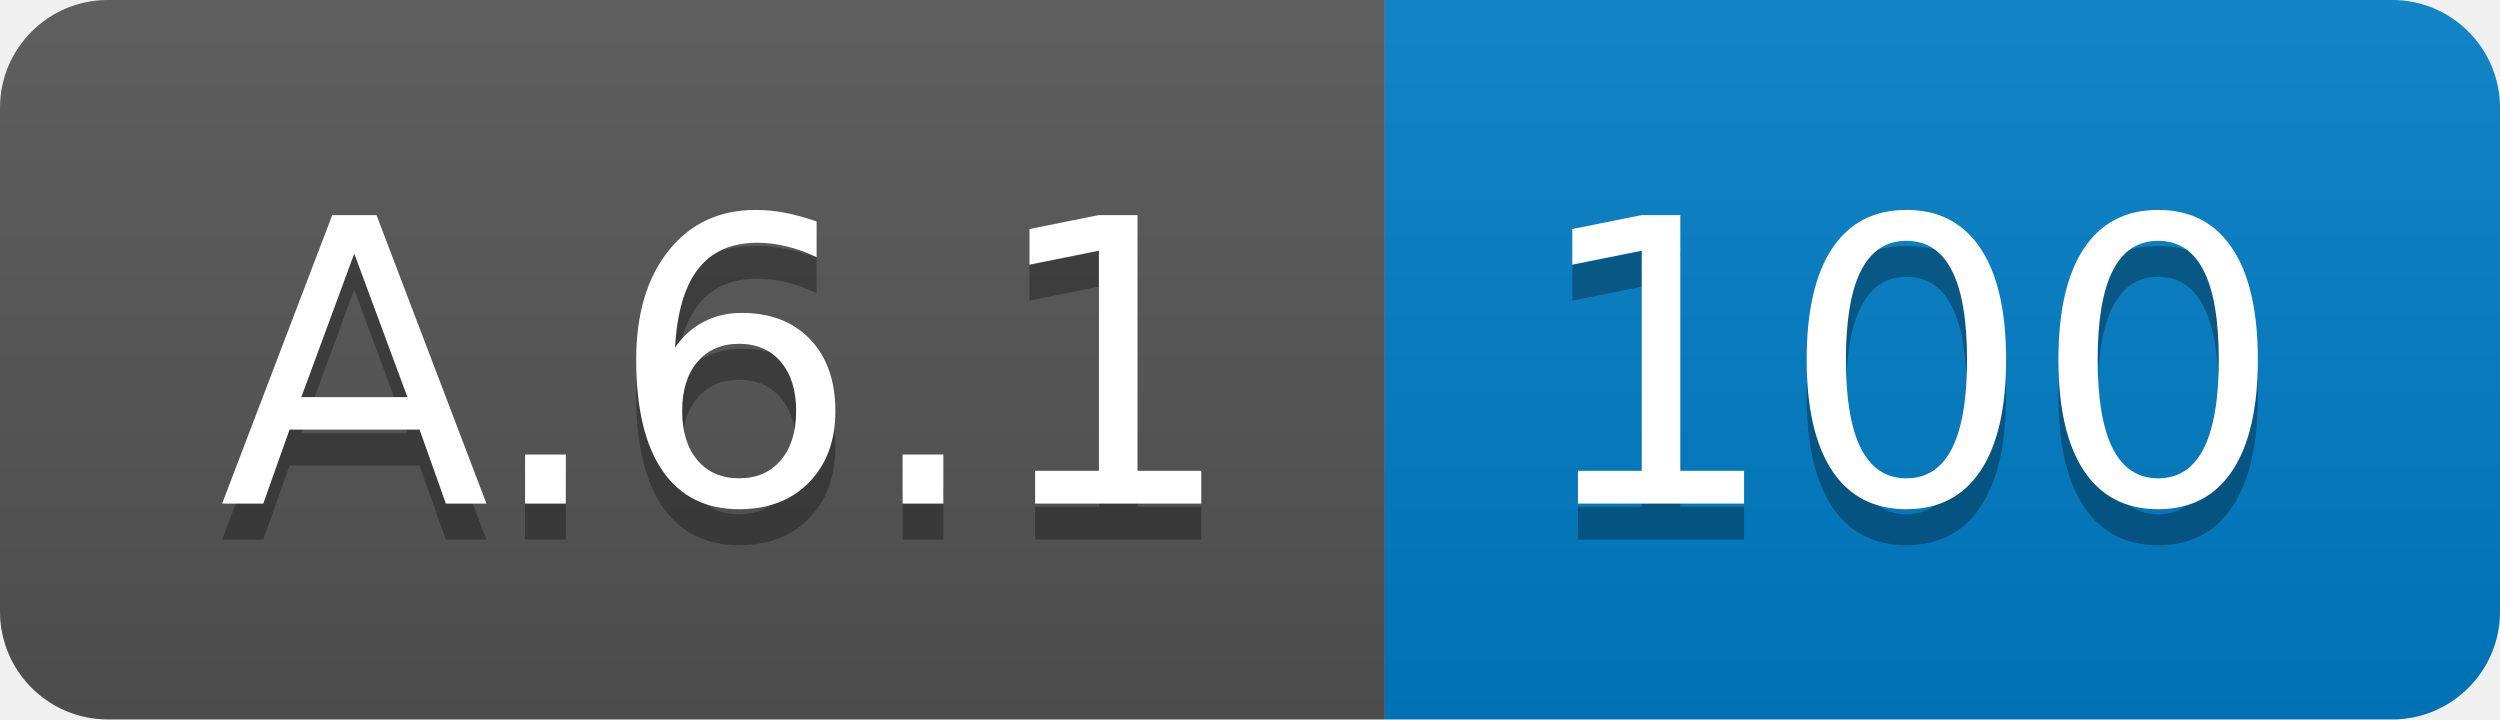
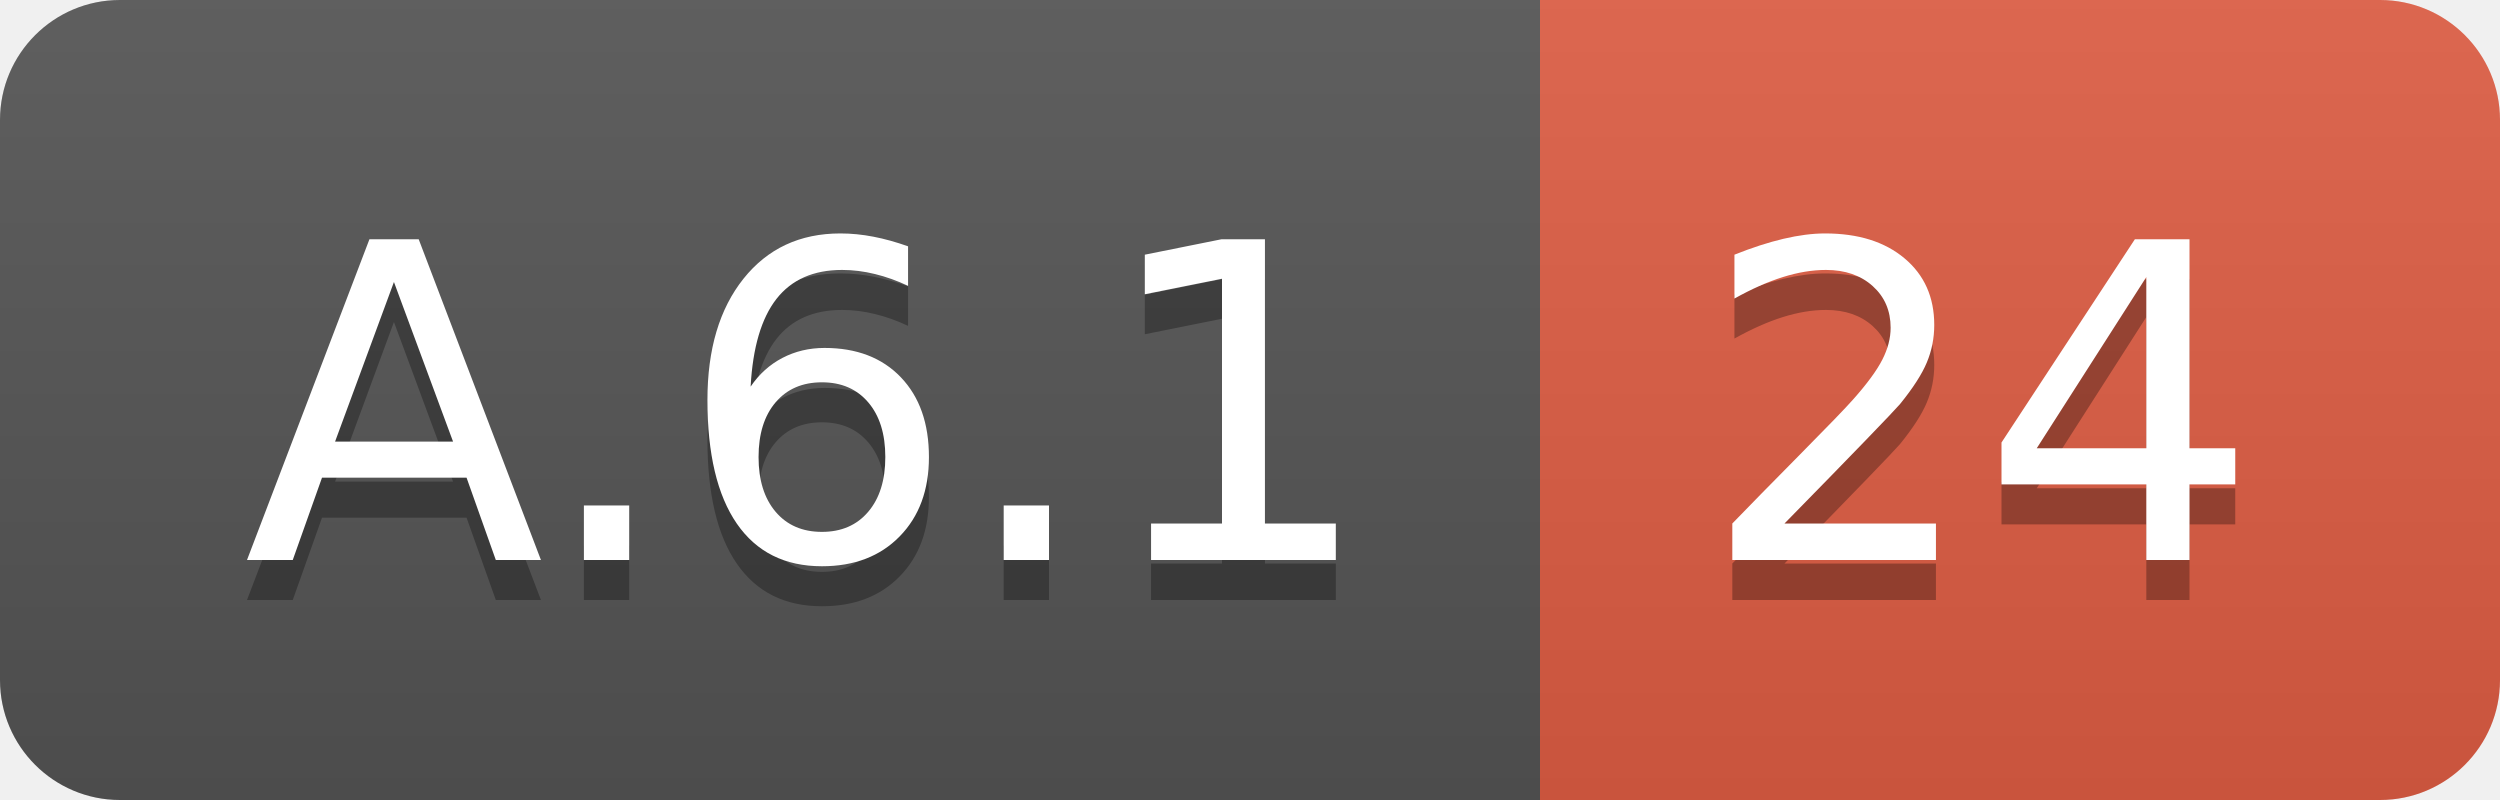
- <svg xmlns="http://www.w3.org/2000/svg" width="69.5" height="20">
+ <svg xmlns="http://www.w3.org/2000/svg" width="62.5" height="20">
  <linearGradient id="smooth" x2="0" y2="100%">
    <stop offset="0" stop-color="#bbb" stop-opacity=".1" />
    <stop offset="1" stop-opacity=".1" />
  </linearGradient>
  <clipPath id="round">
-     <rect width="69.5" height="20" rx="3" fill="#fff" />
+     <rect width="62.5" height="20" rx="3" fill="#fff" />
  </clipPath>
  <g clip-path="url(#round)">
    <rect width="38.5" height="20" fill="#555" />
-     <rect x="38.5" width="31.0" height="20" fill="#007ec6" />
-     <rect width="69.5" height="20" fill="url(#smooth)" />
+     <rect x="38.5" width="24.0" height="20" fill="#e05d44" />
+     <rect width="62.5" height="20" fill="url(#smooth)" />
  </g>
  <g fill="#fff" text-anchor="middle" font-family="DejaVu Sans,Verdana,Geneva,sans-serif" font-size="110">
    <text x="202.5" y="150" fill="#010101" fill-opacity=".3" transform="scale(0.1)" textLength="285.0" lengthAdjust="spacing">A.6.1</text>
    <text x="202.5" y="140" transform="scale(0.1)" textLength="285.0" lengthAdjust="spacing">A.6.1</text>
-     <text x="530.0" y="150" fill="#010101" fill-opacity=".3" transform="scale(0.1)" textLength="210.0" lengthAdjust="spacing">100</text>
-     <text x="530.0" y="140" transform="scale(0.1)" textLength="210.0" lengthAdjust="spacing">100</text>
+     <text x="495.0" y="150" fill="#010101" fill-opacity=".3" transform="scale(0.1)" textLength="140.0" lengthAdjust="spacing">24</text>
+     <text x="495.0" y="140" transform="scale(0.1)" textLength="140.0" lengthAdjust="spacing">24</text>
  </g>
</svg>
